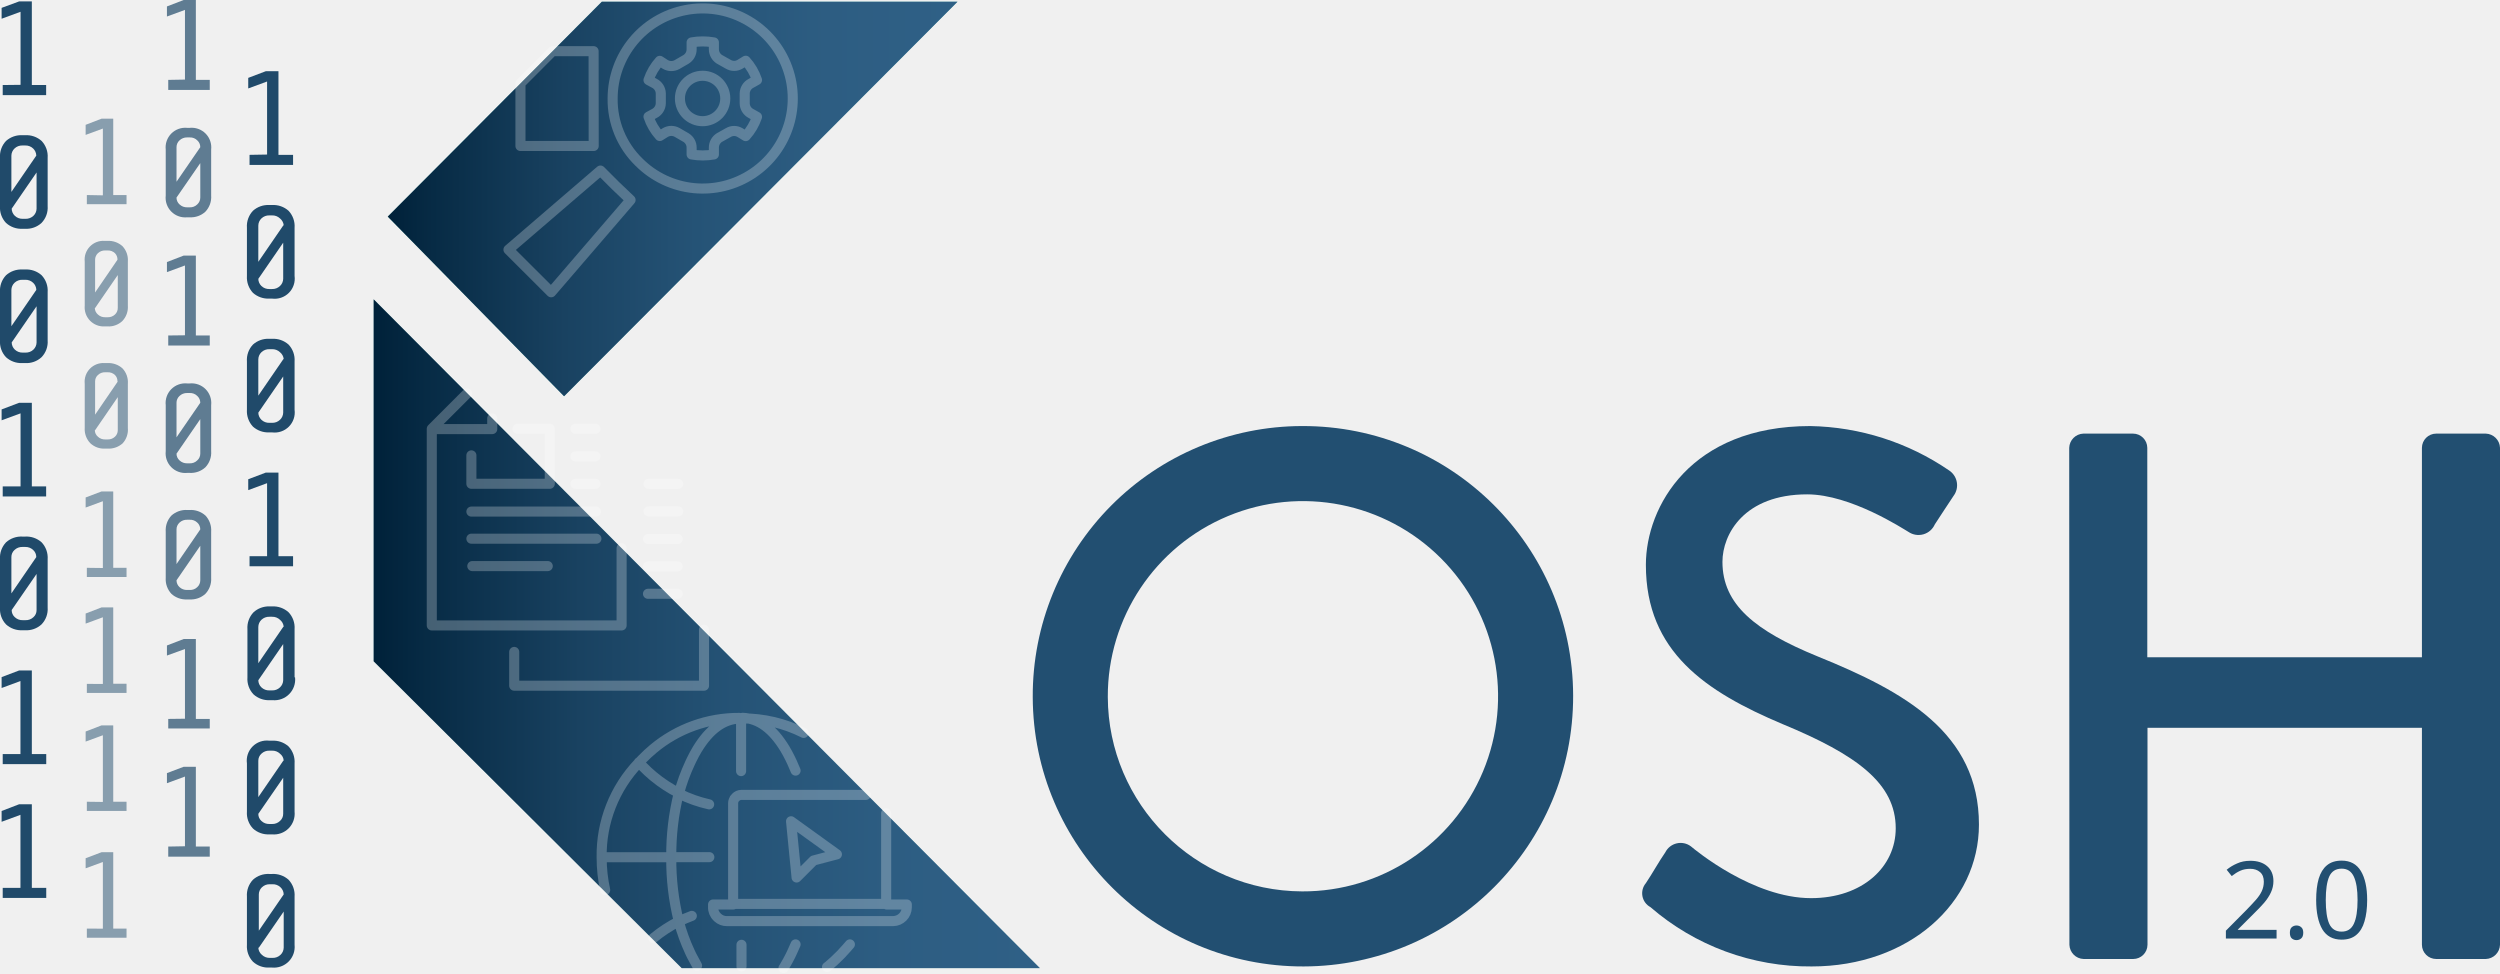
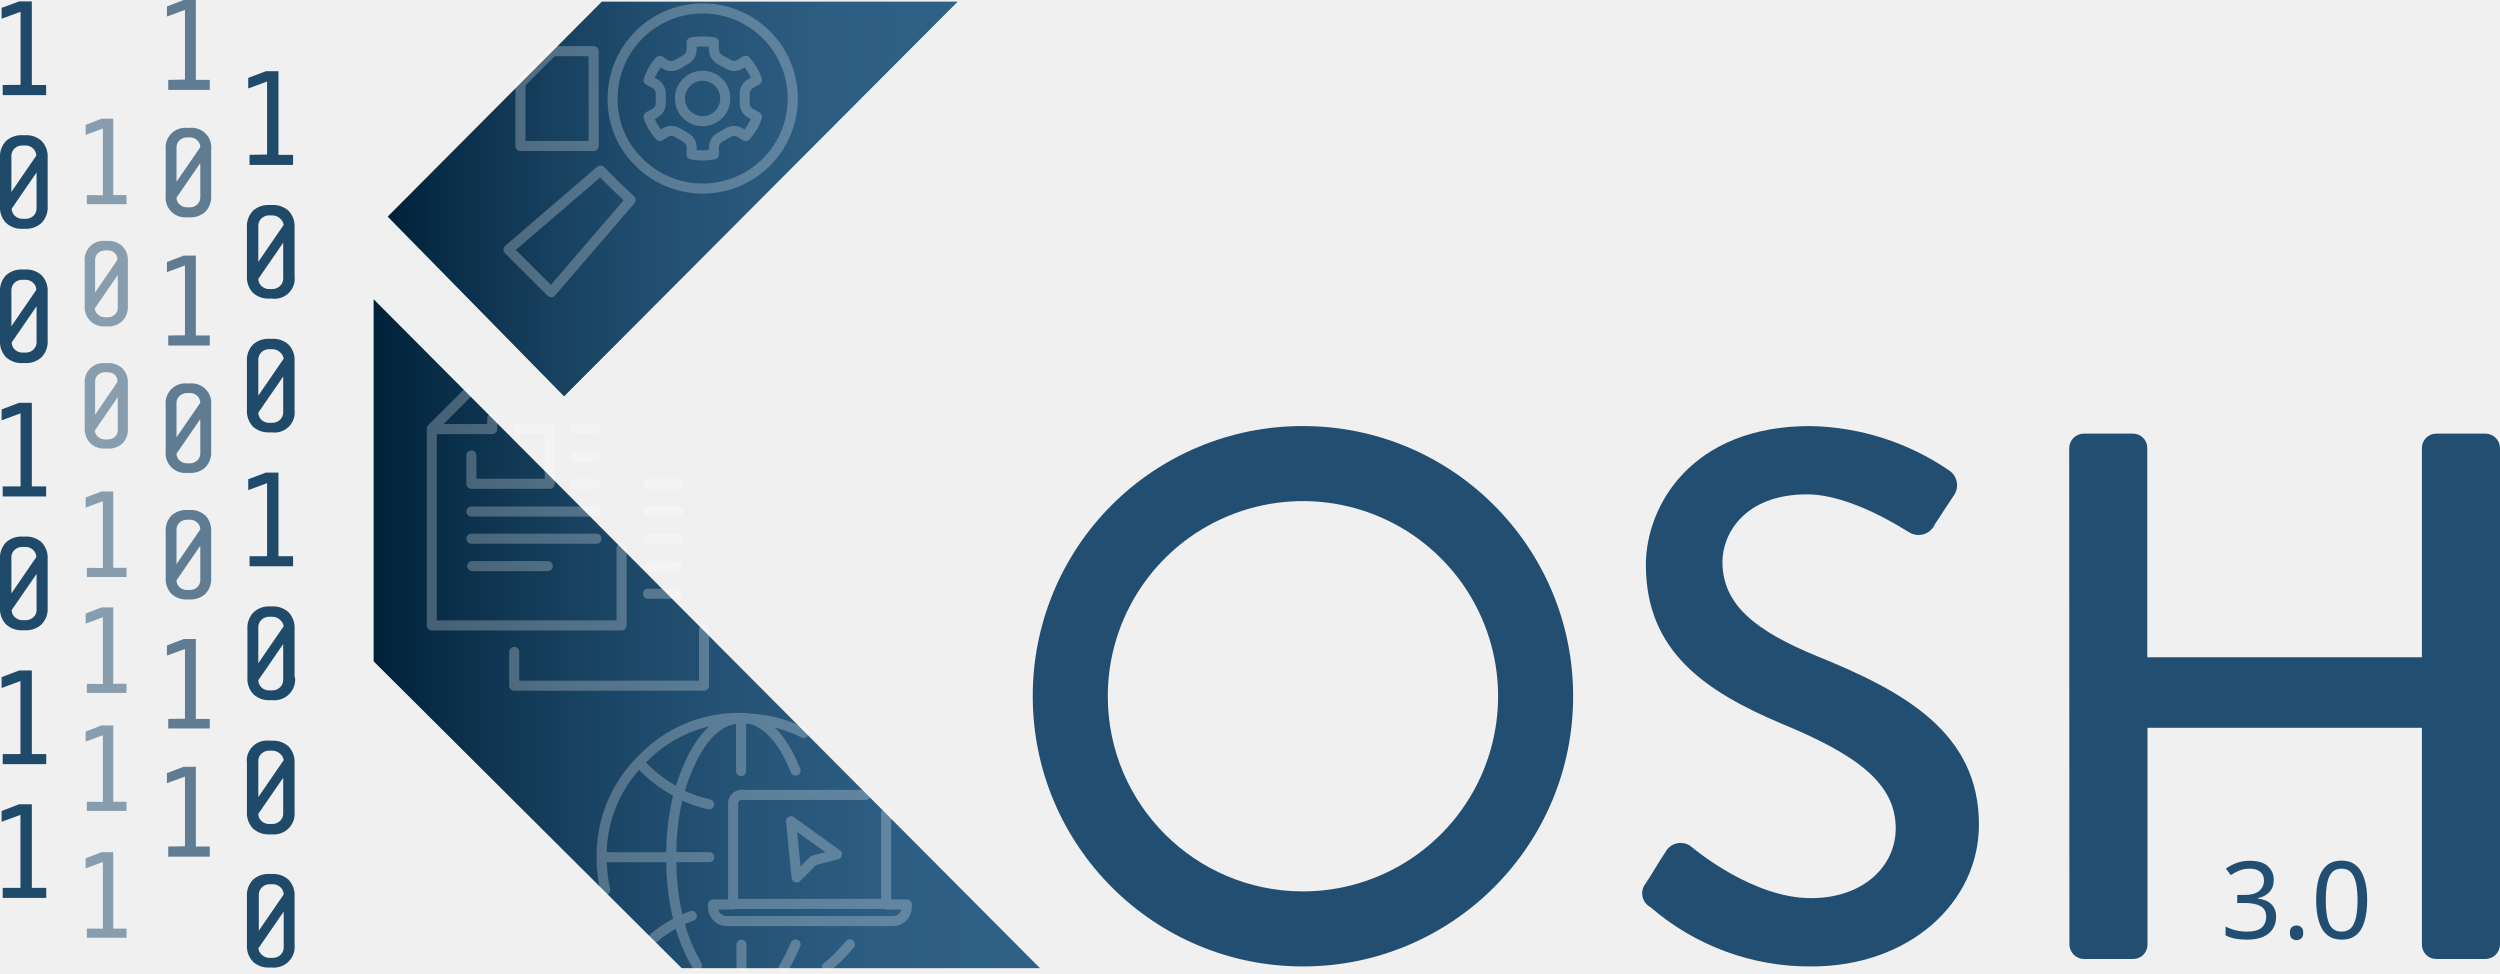
<svg xmlns="http://www.w3.org/2000/svg" xmlns:xlink="http://www.w3.org/1999/xlink" viewBox="0 0 248.15 96.65" version="1.1" id="svg4211">
  <defs id="defs4110">
    <style id="style4094">.cls-1{isolation:isolate;}.cls-2,.cls-3,.cls-4,.cls-5{fill:#224f71;}.cls-3,.cls-4,.cls-5,.cls-6{mix-blend-mode:multiply;}.cls-4{opacity:0.7;}.cls-5{opacity:0.5;}.cls-6{fill:#afdedc;}.cls-7{fill:url(#linear-gradient);}.cls-8{fill:url(#linear-gradient-2);}.cls-9{opacity:0.25;}.cls-10,.cls-11{fill:none;stroke:#fff;stroke-linecap:round;stroke-linejoin:round;}.cls-10{fill-rule:evenodd;}</style>
    <linearGradient id="linear-gradient" x1="38.49" y1="19.75" x2="95.04" y2="19.75" gradientUnits="userSpaceOnUse">
      <stop offset="0" stop-color="#002139" id="stop4096" />
      <stop offset="0.08" stop-color="#072b45" id="stop4098" />
      <stop offset="0.31" stop-color="#194261" id="stop4100" />
      <stop offset="0.54" stop-color="#255376" id="stop4102" />
      <stop offset="0.77" stop-color="#2d5d82" id="stop4104" />
      <stop offset="0.99" stop-color="#2f6086" id="stop4106" />
    </linearGradient>
    <linearGradient id="linear-gradient-2" x1="37.09" y1="62.9" x2="103.22" y2="62.9" xlink:href="#linear-gradient" />
    <linearGradient xlink:href="#linear-gradient" id="linearGradient4217" gradientUnits="userSpaceOnUse" x1="38.49" y1="19.75" x2="95.04" y2="19.75" />
  </defs>
  <path class="cls-2" d="m 129.25,42.29 a 26.82,26.82 0 1 1 -26.74,26.89 26.77,26.77 0 0 1 26.74,-26.89 z m 0,46.19 a 19.37,19.37 0 1 0 -19.29,-19.3 19.37,19.37 0 0 0 19.29,19.3 z" id="path4112" style="isolation:isolate;fill:#224f71" />
  <path class="cls-2" d="m 163.37,87.66 c 0.67,-1 1.26,-2.09 1.93,-3.06 a 1.7,1.7 0 0 1 2.54,-0.59 c 0.44,0.37 6.18,5.14 11.92,5.14 5.14,0 8.41,-3.13 8.41,-6.93 0,-4.47 -3.87,-7.3 -11.24,-10.35 -7.6,-3.21 -13.56,-7.16 -13.56,-15.8 0,-5.81 4.47,-13.78 16.31,-13.78 a 25.21,25.21 0 0 1 13.78,4.4 1.76,1.76 0 0 1 0.45,2.53 c -0.6,0.89 -1.27,1.94 -1.86,2.83 a 1.77,1.77 0 0 1 -2.61,0.75 c -0.52,-0.3 -5.74,-3.73 -10.06,-3.73 -6.25,0 -8.41,3.95 -8.41,6.7 0,4.25 3.27,6.86 9.46,9.39 8.64,3.5 16,7.6 16,16.69 0,7.75 -6.93,14.08 -16.61,14.08 a 24.14,24.14 0 0 1 -16,-5.89 1.56,1.56 0 0 1 -0.45,-2.38 z" id="path4114" style="isolation:isolate;fill:#224f71" />
  <path class="cls-2" d="m 205.39,44.45 a 1.46,1.46 0 0 1 1.41,-1.41 h 4.92 a 1.42,1.42 0 0 1 1.42,1.41 V 65.24 H 240.4 V 44.45 a 1.42,1.42 0 0 1 1.42,-1.41 h 4.91 a 1.46,1.46 0 0 1 1.42,1.41 v 49.33 a 1.46,1.46 0 0 1 -1.42,1.41 h -4.91 A 1.42,1.42 0 0 1 240.4,93.78 V 72.24 h -27.24 v 21.54 a 1.42,1.42 0 0 1 -1.42,1.41 h -4.92 a 1.46,1.46 0 0 1 -1.41,-1.41 z" id="path4116" style="isolation:isolate;fill:#224f71" />
  <path class="cls-3" d="m 0.27,8.44 v 1 h 4.31 v -1 H 3.16 V 0.14 H 1.9 L 0.16,0.78 V 1.86 L 2.04,1.17 v 7.25 z" id="path4124" style="isolation:isolate;mix-blend-mode:multiply;fill:#224f71" />
  <path class="cls-3" d="M 4.73,20.45 V 15.67 A 2.21,2.21 0 0 0 4.13,13.99 2.26,2.26 0 0 0 2.5,13.42 H 2.23 A 2.26,2.26 0 0 0 0.6,13.99 2.21,2.21 0 0 0 0,15.67 v 4.78 a 2.21,2.21 0 0 0 0.6,1.68 2.26,2.26 0 0 0 1.63,0.58 H 2.5 a 2.22,2.22 0 0 0 1.62,-0.58 2.18,2.18 0 0 0 0.61,-1.68 z m -1.13,-5 -2.47,3.6 v -3.6 a 1,1 0 0 1 0.31,-0.71 1.09,1.09 0 0 1 0.79,-0.3 H 2.5 a 1.09,1.09 0 0 1 0.79,0.3 1,1 0 0 1 0.31,0.68 z m -2.44,5.26 2.47,-3.59 v 3.59 a 1,1 0 0 1 -0.31,0.71 1.09,1.09 0 0 1 -0.79,0.3 H 2.26 A 1.09,1.09 0 0 1 1.47,21.42 1,1 0 0 1 1.16,20.71 Z" id="path4126" style="isolation:isolate;mix-blend-mode:multiply;fill:#224f71" />
  <path class="cls-3" d="M 4.73,33.78 V 29 A 2.21,2.21 0 0 0 4.13,27.32 2.26,2.26 0 0 0 2.5,26.75 H 2.23 A 2.26,2.26 0 0 0 0.6,27.32 2.21,2.21 0 0 0 0,29 v 4.78 a 2.21,2.21 0 0 0 0.6,1.68 2.26,2.26 0 0 0 1.63,0.58 H 2.5 a 2.22,2.22 0 0 0 1.62,-0.58 2.18,2.18 0 0 0 0.61,-1.68 z m -1.13,-5 -2.47,3.6 v -3.6 a 1,1 0 0 1 0.31,-0.71 1.09,1.09 0 0 1 0.79,-0.3 H 2.5 a 1.09,1.09 0 0 1 0.79,0.3 1,1 0 0 1 0.31,0.63 z M 1.16,33.99 3.63,30.4 v 3.59 A 1,1 0 0 1 3.32,34.7 1.09,1.09 0 0 1 2.53,35 H 2.26 A 1.09,1.09 0 0 1 1.47,34.7 1,1 0 0 1 1.16,33.99 Z" id="path4128" style="isolation:isolate;mix-blend-mode:multiply;fill:#224f71" />
  <path class="cls-3" d="m 0.27,48.28 v 1 h 4.31 v -1 H 3.16 v -8.3 H 1.9 l -1.74,0.66 v 1.08 l 1.88,-0.69 v 7.25 z" id="path4130" style="isolation:isolate;mix-blend-mode:multiply;fill:#224f71" />
  <path class="cls-3" d="M 4.73,60.3 V 55.52 A 2.23,2.23 0 0 0 4.13,53.83 2.26,2.26 0 0 0 2.5,53.26 H 2.23 A 2.26,2.26 0 0 0 0.6,53.83 2.23,2.23 0 0 0 0,55.52 v 4.78 a 2.21,2.21 0 0 0 0.6,1.68 2.26,2.26 0 0 0 1.63,0.58 H 2.5 A 2.22,2.22 0 0 0 4.12,61.98 2.18,2.18 0 0 0 4.73,60.3 Z m -1.13,-5 -2.47,3.6 v -3.6 a 0.93,0.93 0 0 1 0.31,-0.71 1.09,1.09 0 0 1 0.79,-0.3 H 2.5 a 1.09,1.09 0 0 1 0.79,0.3 0.93,0.93 0 0 1 0.31,0.68 z m -2.44,5.25 2.47,-3.58 v 3.58 a 0.92,0.92 0 0 1 -0.31,0.71 1.09,1.09 0 0 1 -0.79,0.3 H 2.26 A 1.09,1.09 0 0 1 1.47,61.26 0.92,0.92 0 0 1 1.16,60.55 Z" id="path4132" style="isolation:isolate;mix-blend-mode:multiply;fill:#224f71" />
  <path class="cls-3" d="m 0.27,74.85 v 1 h 4.32 v -1 H 3.16 v -8.3 H 1.9 l -1.74,0.66 v 1.08 L 2.03,67.6 v 7.25 z" id="path4134" style="isolation:isolate;mix-blend-mode:multiply;fill:#224f71" />
  <path class="cls-3" d="m 0.27,88.13 v 1 h 4.32 v -1 H 3.16 v -8.3 H 1.9 L 0.16,80.5 v 1.07 l 1.87,-0.69 v 7.25 z" id="path4136" style="isolation:isolate;mix-blend-mode:multiply;fill:#224f71" />
  <path class="cls-3" d="m 24.77,15.37 v 1 h 4.32 v -1 h -1.45 v -8.3 h -1.26 l -1.74,0.66 v 1.05 l 1.87,-0.69 v 7.25 z" id="path4138" style="isolation:isolate;mix-blend-mode:multiply;fill:#224f71" />
  <path class="cls-3" d="M 29.24,27.39 V 22.61 A 2.22,2.22 0 0 0 28.64,20.92 2.27,2.27 0 0 0 27,20.35 h -0.26 a 2.25,2.25 0 0 0 -1.63,0.57 2.22,2.22 0 0 0 -0.6,1.69 v 4.78 a 2.24,2.24 0 0 0 0.6,1.68 2.28,2.28 0 0 0 1.63,0.57 H 27 a 2,2 0 0 0 2.24,-2.25 z m -1.13,-5 -2.47,3.6 v -3.6 a 1,1 0 0 1 0.31,-0.71 1.09,1.09 0 0 1 0.79,-0.3 H 27 a 1.08,1.08 0 0 1 0.79,0.3 1,1 0 0 1 0.37,0.67 z m -2.47,5.29 2.47,-3.59 v 3.59 a 1,1 0 0 1 -0.32,0.71 1.08,1.08 0 0 1 -0.79,0.3 h -0.26 a 1.09,1.09 0 0 1 -0.79,-0.3 1,1 0 0 1 -0.31,-0.75 z" id="path4140" style="isolation:isolate;mix-blend-mode:multiply;fill:#224f71" />
  <path class="cls-3" d="M 29.24,40.67 V 35.88 A 2.21,2.21 0 0 0 28.64,34.2 2.27,2.27 0 0 0 27,33.63 h -0.26 a 2.25,2.25 0 0 0 -1.63,0.57 2.21,2.21 0 0 0 -0.6,1.68 v 4.79 a 2.24,2.24 0 0 0 0.6,1.68 2.28,2.28 0 0 0 1.63,0.57 H 27 a 2,2 0 0 0 2.24,-2.25 z m -1.13,-5 -2.47,3.6 v -3.6 a 1,1 0 0 1 0.31,-0.71 1.09,1.09 0 0 1 0.79,-0.3 H 27 a 1.08,1.08 0 0 1 0.79,0.3 1,1 0 0 1 0.37,0.67 z m -2.47,5.29 2.47,-3.59 v 3.59 a 1,1 0 0 1 -0.32,0.71 1.08,1.08 0 0 1 -0.79,0.3 h -0.26 a 1.09,1.09 0 0 1 -0.79,-0.3 1,1 0 0 1 -0.31,-0.75 z" id="path4142" style="isolation:isolate;mix-blend-mode:multiply;fill:#224f71" />
  <path class="cls-3" d="m 24.77,55.21 v 1 h 4.32 v -1 h -1.45 v -8.3 h -1.26 l -1.74,0.66 v 1.08 l 1.87,-0.69 v 7.25 z" id="path4144" style="isolation:isolate;mix-blend-mode:multiply;fill:#224f71" />
  <path class="cls-3" d="M 29.24,67.23 V 62.45 A 2.21,2.21 0 0 0 28.64,60.77 2.28,2.28 0 0 0 27,60.19 h -0.26 a 2.25,2.25 0 0 0 -1.58,0.59 2.21,2.21 0 0 0 -0.6,1.68 v 4.78 a 2.21,2.21 0 0 0 0.6,1.68 2.24,2.24 0 0 0 1.63,0.58 h 0.26 a 2.06,2.06 0 0 0 2.24,-2.26 z m -1.13,-5 -2.47,3.6 v -3.6 a 1,1 0 0 1 0.31,-0.71 1.09,1.09 0 0 1 0.79,-0.3 H 27 a 1.08,1.08 0 0 1 0.79,0.3 1,1 0 0 1 0.37,0.68 z m -2.47,5.29 2.47,-3.59 v 3.59 a 1,1 0 0 1 -0.32,0.71 1.08,1.08 0 0 1 -0.79,0.3 h -0.26 a 1.09,1.09 0 0 1 -0.79,-0.3 1,1 0 0 1 -0.31,-0.74 z" id="path4146" style="isolation:isolate;mix-blend-mode:multiply;fill:#224f71" />
  <path class="cls-3" d="M 29.24,80.52 V 75.78 A 2.23,2.23 0 0 0 28.64,74.09 2.27,2.27 0 0 0 27,73.52 h -0.26 a 2,2 0 0 0 -2.23,2.26 v 4.78 a 2.21,2.21 0 0 0 0.6,1.68 2.24,2.24 0 0 0 1.63,0.58 H 27 a 2.06,2.06 0 0 0 2.24,-2.26 z m -1.13,-5 -2.47,3.6 v -3.6 a 0.93,0.93 0 0 1 0.31,-0.71 1.09,1.09 0 0 1 0.79,-0.3 H 27 a 1.08,1.08 0 0 1 0.79,0.3 0.94,0.94 0 0 1 0.37,0.68 z m -2.47,5.26 2.47,-3.58 v 3.58 a 0.94,0.94 0 0 1 -0.32,0.71 1.08,1.08 0 0 1 -0.79,0.3 h -0.26 a 1.09,1.09 0 0 1 -0.79,-0.3 0.93,0.93 0 0 1 -0.31,-0.71 z" id="path4148" style="isolation:isolate;mix-blend-mode:multiply;fill:#224f71" />
  <path class="cls-3" d="M 29.24,93.78 V 89 A 2.21,2.21 0 0 0 28.64,87.32 2.27,2.27 0 0 0 27,86.75 h -0.26 a 2.25,2.25 0 0 0 -1.63,0.57 2.21,2.21 0 0 0 -0.6,1.68 v 4.78 a 2.21,2.21 0 0 0 0.6,1.68 2.24,2.24 0 0 0 1.63,0.58 H 27 a 2.06,2.06 0 0 0 2.24,-2.26 z m -1.08,-5 -2.47,3.6 v -3.6 a 1,1 0 0 1 0.31,-0.71 1.09,1.09 0 0 1 0.79,-0.3 h 0.26 a 1.08,1.08 0 0 1 0.79,0.3 1,1 0 0 1 0.32,0.71 z m -2.47,5.29 2.47,-3.59 v 3.59 a 1,1 0 0 1 -0.32,0.71 1.08,1.08 0 0 1 -0.79,0.3 H 26.79 A 1.09,1.09 0 0 1 26,94.78 1,1 0 0 1 25.64,94.06 Z" id="path4150" style="isolation:isolate;mix-blend-mode:multiply;fill:#224f71" />
  <path class="cls-4" d="m 16.7,7.93 v 1 h 4.12 v -1 H 19.44 V 0 h -1.21 l -1.66,0.64 v 1 L 18.36,0.98 V 7.9 Z" id="path4152" style="opacity:0.7;isolation:isolate;mix-blend-mode:multiply;fill:#224f71" />
  <path class="cls-4" d="m 20.96,19.41 v -4.56 a 1.95,1.95 0 0 0 -2.13,-2.16 h -0.25 a 1.95,1.95 0 0 0 -2.13,2.16 v 4.56 a 1.95,1.95 0 0 0 2.13,2.16 h 0.25 a 2.13,2.13 0 0 0 1.55,-0.55 2.1,2.1 0 0 0 0.58,-1.61 z m -1.08,-4.8 -2.36,3.43 v -3.43 a 0.9,0.9 0 0 1 0.3,-0.68 1.06,1.06 0 0 1 0.76,-0.29 h 0.25 a 1,1 0 0 1 0.75,0.29 0.9,0.9 0 0 1 0.3,0.68 z m -2.36,5 2.36,-3.42 v 3.42 a 0.9,0.9 0 0 1 -0.3,0.68 1,1 0 0 1 -0.75,0.29 h -0.25 a 1.06,1.06 0 0 1 -0.76,-0.29 0.9,0.9 0 0 1 -0.3,-0.64 z" id="path4154" style="opacity:0.7;isolation:isolate;mix-blend-mode:multiply;fill:#224f71" />
  <path class="cls-4" d="m 16.7,33.3 v 1 h 4.12 v -1 h -1.38 v -7.93 h -1.21 l -1.66,0.64 v 1 l 1.79,-0.66 v 6.93 z" id="path4156" style="opacity:0.7;isolation:isolate;mix-blend-mode:multiply;fill:#224f71" />
  <path class="cls-4" d="m 20.96,44.78 v -4.56 a 1.95,1.95 0 0 0 -2.13,-2.16 h -0.25 a 1.95,1.95 0 0 0 -2.13,2.16 v 4.56 a 1.95,1.95 0 0 0 2.13,2.16 h 0.25 a 2.13,2.13 0 0 0 1.55,-0.55 2.1,2.1 0 0 0 0.58,-1.61 z m -1.08,-4.8 -2.36,3.43 v -3.43 a 0.91,0.91 0 0 1 0.3,-0.68 1.06,1.06 0 0 1 0.76,-0.29 h 0.25 a 1,1 0 0 1 0.75,0.29 0.91,0.91 0 0 1 0.3,0.67 z m -2.36,5.05 2.36,-3.43 v 3.43 a 0.89,0.89 0 0 1 -0.3,0.67 1,1 0 0 1 -0.75,0.29 h -0.25 a 1.06,1.06 0 0 1 -0.76,-0.29 0.89,0.89 0 0 1 -0.3,-0.68 z" id="path4158" style="opacity:0.7;isolation:isolate;mix-blend-mode:multiply;fill:#224f71" />
  <path class="cls-4" d="m 16.7,71.36 v 0.95 h 4.12 v -0.95 h -1.38 v -7.93 h -1.21 l -1.66,0.64 v 1 l 1.79,-0.65 v 6.92 z" id="path4160" style="opacity:0.7;isolation:isolate;mix-blend-mode:multiply;fill:#224f71" />
  <path class="cls-4" d="m 20.96,57.36 v -4.58 a 2.12,2.12 0 0 0 -0.57,-1.61 2.18,2.18 0 0 0 -1.56,-0.55 h -0.25 a 2.18,2.18 0 0 0 -1.56,0.55 2.12,2.12 0 0 0 -0.57,1.61 v 4.57 a 2.13,2.13 0 0 0 0.57,1.6 2.15,2.15 0 0 0 1.56,0.55 h 0.25 a 2.13,2.13 0 0 0 1.55,-0.55 2.09,2.09 0 0 0 0.58,-1.59 z m -1.08,-4.81 -2.36,3.44 v -3.44 a 0.91,0.91 0 0 1 0.3,-0.68 1.05,1.05 0 0 1 0.76,-0.28 h 0.25 a 1,1 0 0 1 0.75,0.28 0.91,0.91 0 0 1 0.3,0.68 z m -2.36,5.05 2.36,-3.43 v 3.43 a 0.91,0.91 0 0 1 -0.3,0.68 1,1 0 0 1 -0.75,0.28 h -0.25 a 1.05,1.05 0 0 1 -0.76,-0.28 0.91,0.91 0 0 1 -0.3,-0.68 z" id="path4162" style="opacity:0.7;isolation:isolate;mix-blend-mode:multiply;fill:#224f71" />
  <path class="cls-4" d="m 16.7,84.03 v 1 h 4.12 v -1 h -1.38 v -7.92 h -1.21 l -1.66,0.63 v 1 l 1.79,-0.66 V 84 Z" id="path4164" style="opacity:0.7;isolation:isolate;mix-blend-mode:multiply;fill:#224f71" />
  <path class="cls-5" d="m 8.62,19.36 v 0.91 h 3.94 V 19.36 H 11.24 V 11.78 H 10.08 L 8.5,12.39 v 1 l 1.71,-0.63 v 6.63 z" id="path4166" style="opacity:0.5;isolation:isolate;mix-blend-mode:multiply;fill:#224f71" />
  <path class="cls-5" d="m 12.69,30.34 v -4.37 a 2,2 0 0 0 -0.54,-1.54 2.07,2.07 0 0 0 -1.5,-0.52 h -0.24 a 1.86,1.86 0 0 0 -2,2.06 v 4.37 a 1.89,1.89 0 0 0 2,2.06 h 0.24 a 2,2 0 0 0 1.49,-0.53 2,2 0 0 0 0.55,-1.53 z m -1,-4.6 -2.25,3.29 v -3.25 a 0.88,0.88 0 0 1 0.28,-0.65 1,1 0 0 1 0.72,-0.27 h 0.24 a 1,1 0 0 1 0.73,0.27 0.88,0.88 0 0 1 0.25,0.65 z m -2.25,4.83 2.25,-3.27 v 3.27 a 0.86,0.86 0 0 1 -0.28,0.65 1,1 0 0 1 -0.73,0.27 H 10.44 A 1,1 0 0 1 9.72,31.22 0.86,0.86 0 0 1 9.41,30.57 Z" id="path4168" style="opacity:0.5;isolation:isolate;mix-blend-mode:multiply;fill:#224f71" />
  <path class="cls-5" d="m 8.62,67.88 v 0.9 h 3.94 V 67.87 H 11.24 V 60.29 H 10.08 L 8.5,60.9 v 1 l 1.71,-0.63 v 6.62 z" id="path4170" style="opacity:0.5;isolation:isolate;mix-blend-mode:multiply;fill:#224f71" />
  <path class="cls-5" d="m 8.62,92.17 v 0.91 h 3.94 v -0.91 h -1.32 v -7.58 h -1.16 l -1.58,0.6 v 1 l 1.71,-0.63 v 6.62 z" id="path4172" style="opacity:0.5;isolation:isolate;mix-blend-mode:multiply;fill:#224f71" />
  <path class="cls-5" d="m 8.62,56.36 v 0.91 h 3.94 v -0.91 h -1.32 v -7.58 h -1.16 l -1.58,0.6 v 1 l 1.71,-0.63 v 6.63 z" id="path4174" style="opacity:0.5;isolation:isolate;mix-blend-mode:multiply;fill:#224f71" />
  <path class="cls-5" d="M 12.69,42.47 V 38.1 a 2,2 0 0 0 -0.54,-1.54 2.07,2.07 0 0 0 -1.5,-0.52 h -0.24 a 1.86,1.86 0 0 0 -2,2.06 v 4.37 a 2,2 0 0 0 0.56,1.53 2,2 0 0 0 1.48,0.53 h 0.24 A 2.07,2.07 0 0 0 12.18,44 2,2 0 0 0 12.69,42.47 Z m -1,-4.6 -2.25,3.29 v -3.29 a 0.86,0.86 0 0 1 0.28,-0.65 1,1 0 0 1 0.72,-0.27 h 0.24 a 1,1 0 0 1 0.73,0.27 0.86,0.86 0 0 1 0.25,0.65 z m -2.25,4.83 2.25,-3.28 v 3.28 a 0.86,0.86 0 0 1 -0.28,0.65 1,1 0 0 1 -0.73,0.27 H 10.44 A 1,1 0 0 1 9.72,43.35 0.86,0.86 0 0 1 9.41,42.7 Z" id="path4176" style="opacity:0.5;isolation:isolate;mix-blend-mode:multiply;fill:#224f71" />
  <path class="cls-5" d="m 8.62,79.58 v 0.91 h 3.94 V 79.58 H 11.24 V 72 H 10.08 L 8.5,72.61 v 1 l 1.71,-0.63 v 6.62 z" id="path4178" style="opacity:0.5;isolation:isolate;mix-blend-mode:multiply;fill:#224f71" />
  <polygon class="cls-6" points="37.09,29.71 37.09,65.64 67.67,96.1 103.22,96.1 " id="polygon4180" style="isolation:isolate;mix-blend-mode:multiply;fill:#afdedc" />
  <polygon class="cls-6" points="55.99,39.33 95.04,0.17 59.74,0.17 38.49,21.5 " id="polygon4182" style="isolation:isolate;mix-blend-mode:multiply;fill:#afdedc" />
  <polygon class="cls-6" points="55.99,39.33 95.04,0.17 59.74,0.17 38.49,21.5 " id="polygon4184" style="isolation:isolate;mix-blend-mode:multiply;fill:#afdedc" />
  <polygon class="cls-7" points="55.99,39.33 95.04,0.17 59.74,0.17 38.49,21.5 " id="polygon4186" style="isolation:isolate;fill:url(#linearGradient4217)" />
  <polygon class="cls-8" points="37.09,29.71 37.09,65.64 67.67,96.1 103.22,96.1 " id="polygon4188" style="isolation:isolate;fill:url(#linear-gradient-2)" />
  <g class="cls-9" id="g4192" style="opacity:0.25;isolation:isolate">
    <path class="cls-10" d="m 484.63,443.42 v 2.82 h 7.78 v -5.46 h -3.2 m 7.74,5.47 h -2 m 0,-2.73 h 2 m 0,-2.74 h -2 M 484.63,449 H 497 m -10.3,-9.25 v 1.06 h -6 v 19.49 h 18.84 v -7.67 m -18.84,-11.85 3.51,-3.51 m 18,11.71 h 2.95 m 0,-2.73 h -2.95 m -13.33,16.68 v 3.35 h 18.84 v -5.56 m -23,-6.31 h 7.49 m 4.83,-2.72 h -12.41 m 20.48,5.47 h -2.95 m 0,-2.72 h 2.95 m 0,-2.72 h -2.95" transform="translate(-437.84,-398.22)" id="path4190" style="fill:none;fill-rule:evenodd;stroke:#ffffff;stroke-linecap:round;stroke-linejoin:round" />
  </g>
  <g class="cls-9" id="g4202" style="opacity:0.25;isolation:isolate">
    <polygon class="cls-11" points="51.66,8.28 51.66,14.49 58.93,14.49 58.92,5.08 54.85,5.08 " id="polygon4194" style="fill:none;stroke:#ffffff;stroke-linecap:round;stroke-linejoin:round" />
    <path class="cls-11" d="m 498.92,416.63 -1.48,-1.48 -9.13,7.85 v 0 l 4.24,4.23 v 0 l 7.88,-9.16 z" transform="translate(-437.84,-398.22)" id="path4196" style="fill:none;stroke:#ffffff;stroke-linecap:round;stroke-linejoin:round" />
    <path class="cls-11" d="m 501.26,414.31 a 8.94,8.94 0 1 0 -2.61,-6.32 8.63,8.63 0 0 0 2.61,6.32 z m 1.54,-7.82 -0.59,-0.32 a 5.4,5.4 0 0 1 1.12,-1.91 l 0.56,0.36 a 1.17,1.17 0 0 0 1.17,0 l 0.88,-0.51 a 1.16,1.16 0 0 0 0.55,-1 v -0.68 a 6.16,6.16 0 0 1 2.21,0 v 0.67 a 1.18,1.18 0 0 0 0.54,1 l 0.89,0.5 a 1.13,1.13 0 0 0 1.16,0 l 0.57,-0.35 a 5.4,5.4 0 0 1 1.12,1.91 l -0.59,0.33 a 1.16,1.16 0 0 0 -0.63,1 v 1 a 1.16,1.16 0 0 0 0.63,1 l 0.59,0.33 a 5.4,5.4 0 0 1 -1.12,1.91 l -0.57,-0.35 a 1.13,1.13 0 0 0 -1.16,0 l -0.89,0.5 a 1.17,1.17 0 0 0 -0.54,1 v 0.67 a 6.16,6.16 0 0 1 -2.21,0 v -0.67 a 1.16,1.16 0 0 0 -0.55,-1 l -0.88,-0.51 a 1.17,1.17 0 0 0 -1.17,0 l -0.56,0.35 a 5.35,5.35 0 0 1 -1.12,-1.92 l 0.59,-0.32 a 1.16,1.16 0 0 0 0.63,-1 v -1 a 1.16,1.16 0 0 0 -0.63,-0.99 z" transform="translate(-437.84,-398.22)" id="path4198" style="fill:none;stroke:#ffffff;stroke-linecap:round;stroke-linejoin:round" />
    <path class="cls-11" d="m 507.58,410.25 a 2.25,2.25 0 0 0 2.25,-2.26 2.25,2.25 0 1 0 -4.5,0 2.25,2.25 0 0 0 2.25,2.26 z" transform="translate(-437.84,-398.22)" id="path4200" style="fill:none;stroke:#ffffff;stroke-linecap:round;stroke-linejoin:round" />
  </g>
  <g class="cls-9" id="g4206" style="opacity:0.25;isolation:isolate">
    <path class="cls-10" d="m 511.4,474.76 v -5.22 h -0.16 c -1.6,0.06 -3,1.09 -4.2,3.07 -0.18,0.3 -0.36,0.63 -0.54,1 l -0.18,0.38 a 18.11,18.11 0 0 0 -1.09,3 12.84,12.84 0 0 0 3,1.07 m 3.14,-8.53 h 0.16 a 13.39,13.39 0 0 1 6.08,1.44 m 6.18,6.15 h -12.36 a 0.79,0.79 0 0 0 -0.57,0.25 0.66,0.66 0 0 0 -0.2,0.31 0.75,0.75 0 0 0 -0.05,0.26 v 10 h 15.19 v -9 m -7.2,4.69 -1.69,1.69 -0.55,-5.58 4.55,3.28 z m -7.05,-14.16 c 1.6,0.06 3,1.09 4.2,3.07 0.18,0.3 0.36,0.63 0.54,1 l 0.18,0.38 c 0.12,0.26 0.23,0.52 0.34,0.79 m -18.9,11.85 a 14.8,14.8 0 0 1 -0.35,-3.23 v 0 a 13.27,13.27 0 0 1 3.68,-9.4 l 0.37,-0.38 a 14.06,14.06 0 0 1 1.08,-1 13.2,13.2 0 0 1 8.54,-3.07 m -4.72,19.65 a 12.26,12.26 0 0 0 -1.29,0.56 18.58,18.58 0 0 0 1.09,3 l 0.18,0.38 q 0.27,0.53 0.54,1 m -4.34,-2.73 a 13.61,13.61 0 0 1 2.53,-1.66 25.19,25.19 0 0 1 -0.75,-6.37 h -6.91 m 7.66,-6.38 a 25.24,25.24 0 0 0 -0.75,6.37 h 3.78 m -7,-9.41 0.37,0.39 a 14.06,14.06 0 0 0 1.08,1 13.61,13.61 0 0 0 2.53,1.66 m 10.38,17.37 a 0.83,0.83 0 0 1 0.08,-0.12 l 0.06,-0.11 c 0.19,-0.31 0.37,-0.64 0.55,-1 l 0.18,-0.38 0.33,-0.74 m 5.39,0 c -0.21,0.25 -0.43,0.5 -0.66,0.74 a 4.27,4.27 0 0 1 -0.36,0.38 q -0.52,0.53 -1.08,1 l -0.17,0.13 M 510.62,488 h -2 v 0.24 a 1.31,1.31 0 0 0 0.4,1 l 0.06,0.06 a 1.32,1.32 0 0 0 0.92,0.35 h 16.48 a 1.38,1.38 0 0 0 1.37,-1.38 V 488 h -2 m -14.41,4 v 2.15" transform="translate(-437.84,-398.22)" id="path4204" style="fill:none;fill-rule:evenodd;stroke:#ffffff;stroke-linecap:round;stroke-linejoin:round" />
  </g>
  <text xml:space="preserve" style="font-style:normal;font-weight:normal;font-size:40px;line-height:1.25;font-family:sans-serif;letter-spacing:0px;word-spacing:0px;fill:#224f71;fill-opacity:1;stroke:none" x="220.427" y="93.16" id="text4318">
-     <tspan id="tspan4316" x="220.427" y="93.16" style="font-style:normal;font-variant:normal;font-weight:normal;font-stretch:normal;font-size:10.667px;font-family:sans-serif;-inkscape-font-specification:'sans-serif, Normal';font-variant-ligatures:normal;font-variant-caps:normal;font-variant-numeric:normal;font-feature-settings:normal;text-align:start;writing-mode:lr-tb;text-anchor:start;fill:#224f71;fill-opacity:1">2.0</tspan>
+     <tspan id="tspan4316" x="220.427" y="93.16" style="font-style:normal;font-variant:normal;font-weight:normal;font-stretch:normal;font-size:10.667px;font-family:sans-serif;-inkscape-font-specification:'sans-serif, Normal';font-variant-ligatures:normal;font-variant-caps:normal;font-variant-numeric:normal;font-feature-settings:normal;text-align:start;writing-mode:lr-tb;text-anchor:start;fill:#224f71;fill-opacity:1">3.0</tspan>
  </text>
  <text xml:space="preserve" style="font-style:normal;font-weight:normal;font-size:40px;line-height:1.25;font-family:sans-serif;letter-spacing:0px;word-spacing:0px;fill:#000000;fill-opacity:1;stroke:none" x="-93.897" y="246.353" id="text4402" transform="rotate(-90)">
    <tspan id="tspan4400" x="-93.897" y="246.353" style="font-style:normal;font-variant:normal;font-weight:normal;font-stretch:normal;font-size:5.333px;font-family:sans-serif;-inkscape-font-specification:'sans-serif, Normal';font-variant-ligatures:normal;font-variant-caps:normal;font-variant-numeric:normal;font-feature-settings:normal;text-align:start;writing-mode:lr-tb;text-anchor:start;fill:#008000" />
  </text>
</svg>
